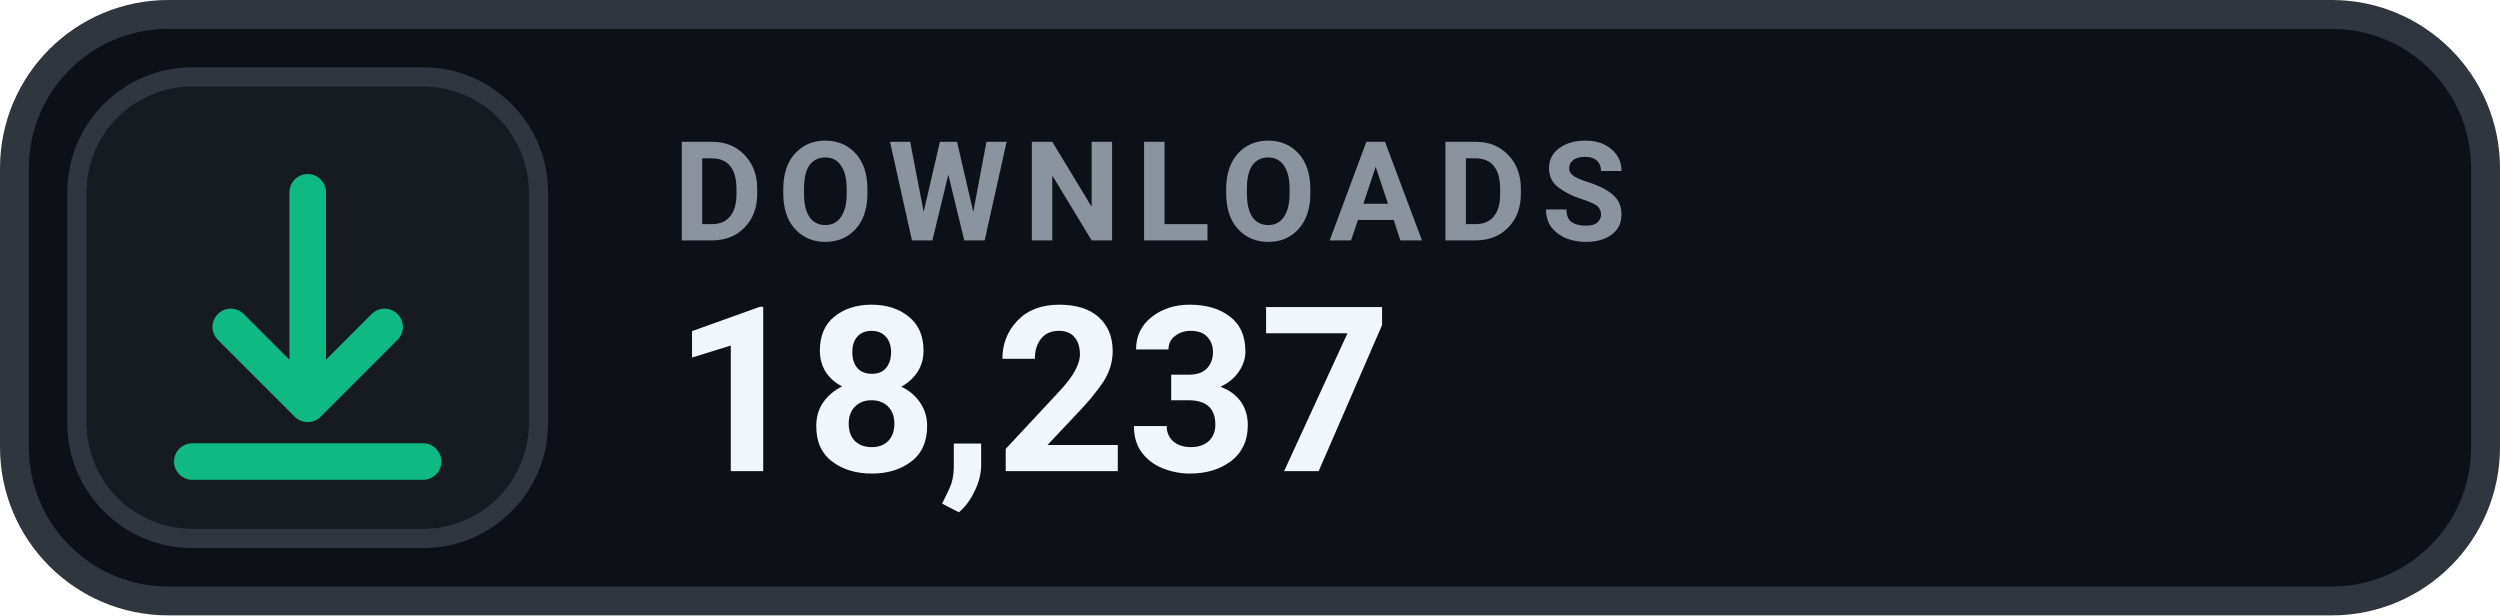
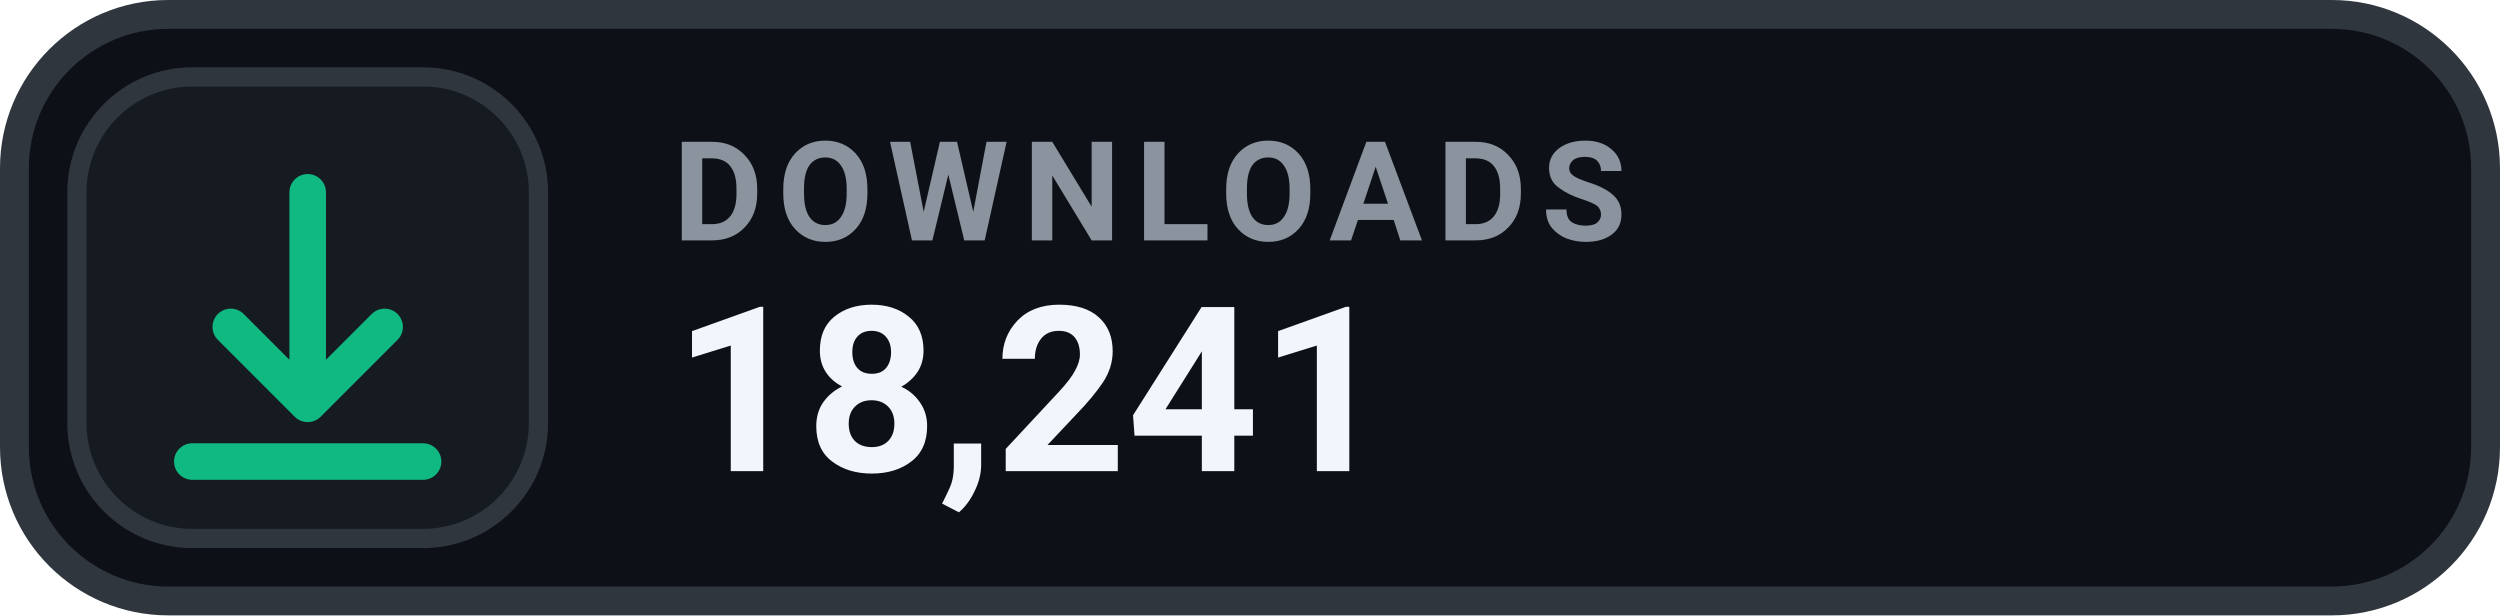
- <svg xmlns="http://www.w3.org/2000/svg" width="130" height="32" viewBox="0 0 130 32" role="img" aria-label="DOWNLOADS 18,237">
+ <svg xmlns="http://www.w3.org/2000/svg" width="130" height="32" viewBox="0 0 130 32" role="img" aria-label="DOWNLOADS 18,241">
  <rect x=".75" y=".75" width="128.5" height="30.5" rx="8" fill="#0D1117" stroke="#30363D" stroke-width="1.5" />
  <rect x="4" y="4" width="24" height="24" rx="6" fill="#161B22" stroke="#30363D" stroke-width="1" />
  <g transform="translate(16 16)" style="color:#10B981;">
    <path d="M0 -6 v11 m0 0 l4 -4 m-4 4 l-4 -4 M-6 8 h12" fill="none" stroke="currentColor" stroke-width="1.9" stroke-linecap="round" stroke-linejoin="round" />
  </g>
  <text x="35" y="12.5" fill="#8B949E" font-family="-apple-system,BlinkMacSystemFont,'Segoe UI',Roboto,Helvetica,Arial,sans-serif" font-size="7.2" font-weight="700" letter-spacing=".75">DOWNLOADS</text>
-   <text x="35" y="24.5" fill="#F0F6FC" font-family="-apple-system,BlinkMacSystemFont,'Segoe UI',Roboto,Helvetica,Arial,sans-serif" font-size="12" font-weight="700">18,237</text>
+   <text x="35" y="24.5" fill="#F0F6FC" font-family="-apple-system,BlinkMacSystemFont,'Segoe UI',Roboto,Helvetica,Arial,sans-serif" font-size="12" font-weight="700">18,241</text>
</svg>
